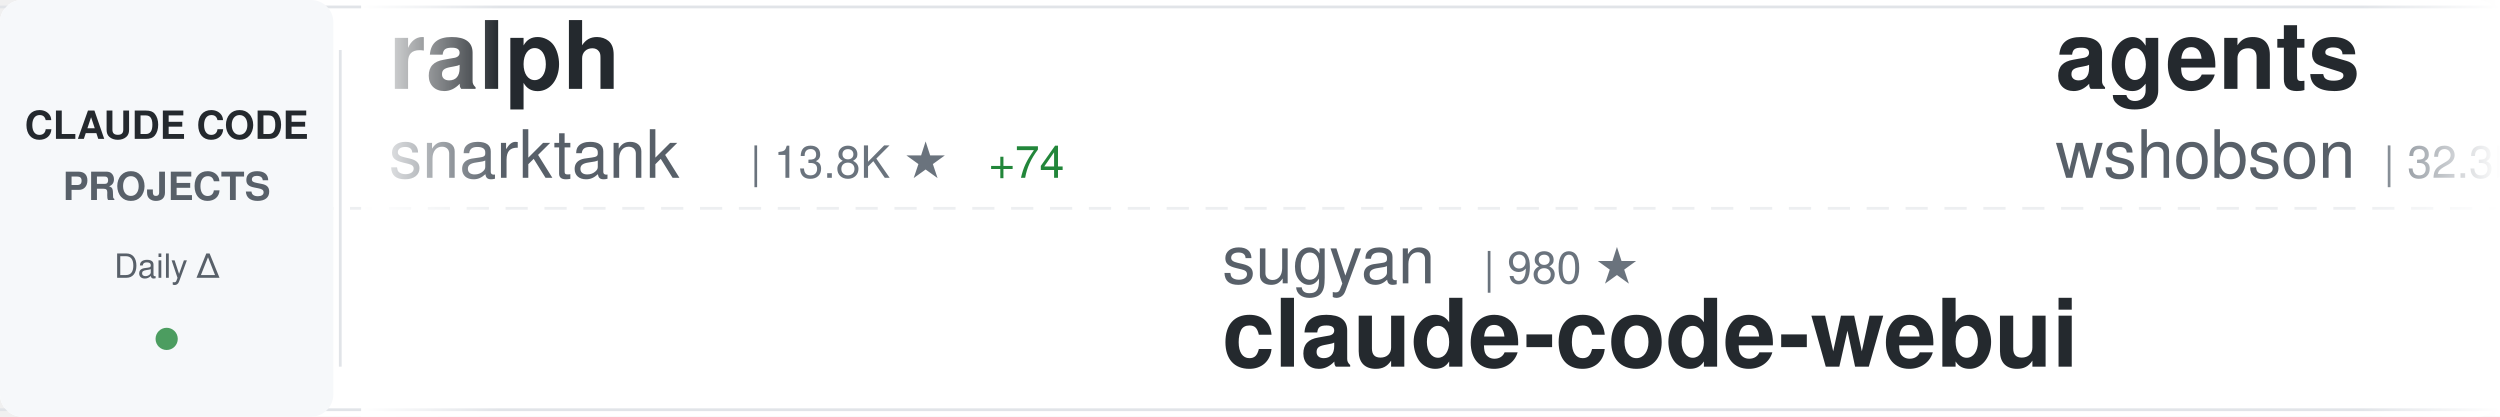
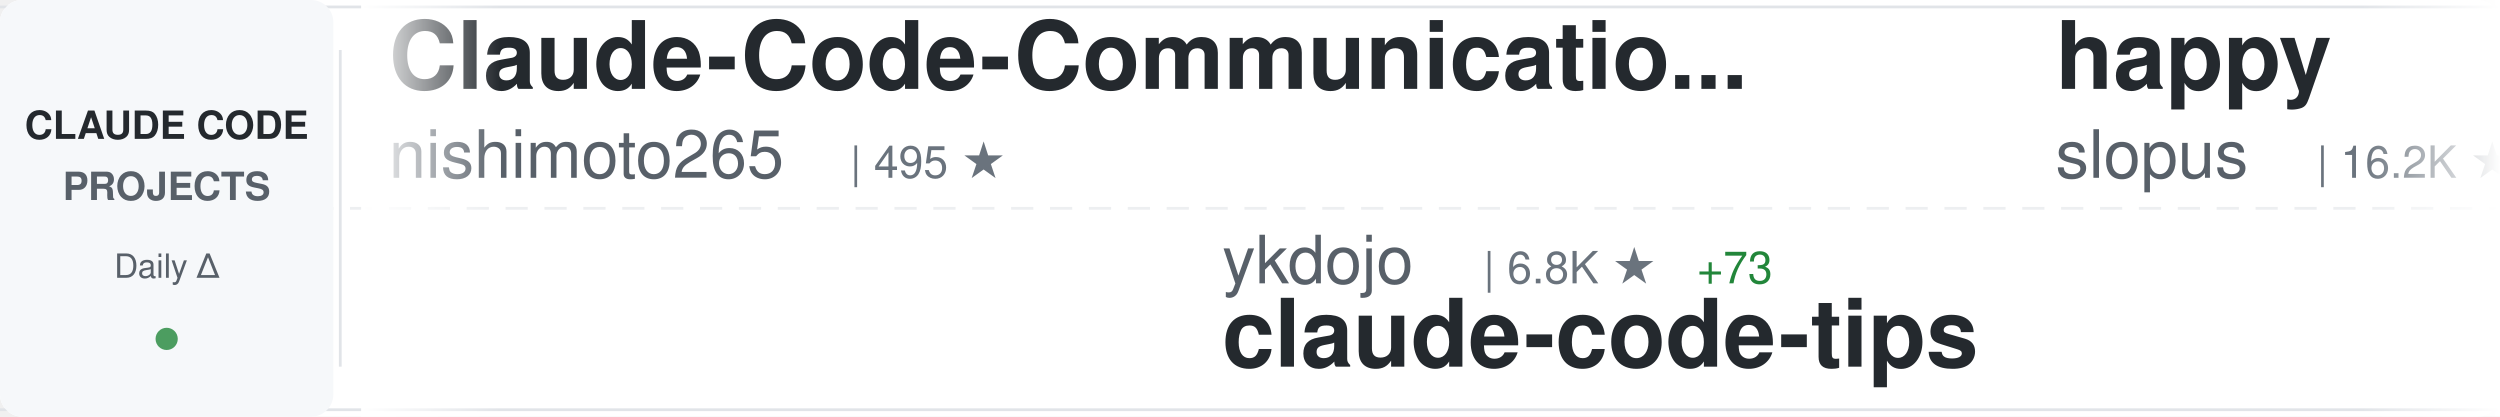
<svg xmlns="http://www.w3.org/2000/svg" width="900" height="150">
  <defs>
    <linearGradient id="awesomeLeftFade" x1="0%" y1="0%" x2="100%" y2="0%">
      <stop offset="0%" style="stop-color:#ffffff;stop-opacity:1" />
      <stop offset="100%" style="stop-color:#ffffff;stop-opacity:0" />
    </linearGradient>
    <linearGradient id="awesomeRightFade" x1="0%" y1="0%" x2="100%" y2="0%">
      <stop offset="0%" style="stop-color:#ffffff;stop-opacity:0" />
      <stop offset="100%" style="stop-color:#ffffff;stop-opacity:1" />
    </linearGradient>
  </defs>
  <rect width="900" height="150" fill="#ffffff" rx="8" />
  <rect x="0" y="2" width="900" height="1" fill="#e1e4e8" />
  <rect x="0" y="147" width="900" height="1" fill="#e1e4e8" />
  <line x1="0" y1="75" x2="900" y2="75" stroke="#e1e4e8" stroke-width="1" stroke-dasharray="8 6" opacity="0.6" />
  <rect x="0" y="0" width="120" height="150" fill="#f6f8fa" rx="8" />
  <text x="60" y="50" font-family="-apple-system, BlinkMacSystemFont, 'Segoe UI', Helvetica, Arial, sans-serif" font-size="14" font-weight="600" fill="#24292e" text-anchor="middle">CLAUDE CODE</text>
  <text x="60" y="72" font-family="-apple-system, BlinkMacSystemFont, 'Segoe UI', Helvetica, Arial, sans-serif" font-size="14" font-weight="600" fill="#586069" text-anchor="middle">PROJECTS</text>
  <text x="60" y="100" font-family="-apple-system, BlinkMacSystemFont, 'Segoe UI', Helvetica, Arial, sans-serif" font-size="12" font-weight="500" fill="#586069" text-anchor="middle">Daily Δ</text>
  <circle cx="60" cy="122" r="4" fill="#22863a" opacity="0.8" />
  <rect x="122" y="18" width="1" height="114" fill="#e1e4e8" />
  <clipPath id="awesomeTickerClip">
    <rect x="130" y="0" width="770" height="150" />
  </clipPath>
  <g clip-path="url(#awesomeTickerClip)">
    <g id="awesomeTickerItems">
      <animateTransform attributeName="transform" attributeType="XML" type="translate" from="0 0" to="-3000 0" dur="54s" repeatCount="indefinite" />
      <g transform="translate(0, 0)">
-         <text x="140" y="32" font-family="-apple-system, BlinkMacSystemFont, 'Segoe UI', Helvetica, Arial, sans-serif" font-size="34" font-weight="600" fill="#24292e">ralph</text>
-         <text x="140" y="64" font-family="-apple-system, BlinkMacSystemFont, 'Segoe UI', Helvetica, Arial, sans-serif" font-size="24" font-weight="400" fill="#586069">snarktank</text>
-         <text x="270" y="64" font-family="-apple-system, BlinkMacSystemFont, 'Segoe UI', Helvetica, Arial, sans-serif" font-size="16" font-weight="500" fill="#6a737d">| 13.8K ★</text>
-         <text x="356" y="64" font-family="-apple-system, BlinkMacSystemFont, 'Segoe UI', Helvetica, Arial, sans-serif" font-size="16" font-weight="500" fill="#22863a"> +74</text>
+         <text x="140" y="32" font-family="-apple-system, BlinkMacSystemFont, 'Segoe UI', Helvetica, Arial, sans-serif" font-size="34" font-weight="600" fill="#24292e">Claude-Code-Communicatio...</text>
+         <text x="140" y="64" font-family="-apple-system, BlinkMacSystemFont, 'Segoe UI', Helvetica, Arial, sans-serif" font-size="24" font-weight="400" fill="#586069">nishimoto265</text>
+         <text x="306" y="64" font-family="-apple-system, BlinkMacSystemFont, 'Segoe UI', Helvetica, Arial, sans-serif" font-size="16" font-weight="500" fill="#6a737d">| 495 ★</text>
      </g>
      <g transform="translate(300, 0)">
+         <text x="140" y="102" font-family="-apple-system, BlinkMacSystemFont, 'Segoe UI', Helvetica, Arial, sans-serif" font-size="24" font-weight="400" fill="#586069">ykdojo</text>
+         <text x="234" y="102" font-family="-apple-system, BlinkMacSystemFont, 'Segoe UI', Helvetica, Arial, sans-serif" font-size="16" font-weight="500" fill="#6a737d">| 6.8K ★</text>
+         <text x="311" y="102" font-family="-apple-system, BlinkMacSystemFont, 'Segoe UI', Helvetica, Arial, sans-serif" font-size="16" font-weight="500" fill="#22863a"> +73</text>
+         <text x="140" y="132" font-family="-apple-system, BlinkMacSystemFont, 'Segoe UI', Helvetica, Arial, sans-serif" font-size="34" font-weight="600" fill="#24292e">claude-code-tips</text>
+       </g>
+       <g transform="translate(600, 0)">
+         <text x="140" y="32" font-family="-apple-system, BlinkMacSystemFont, 'Segoe UI', Helvetica, Arial, sans-serif" font-size="34" font-weight="600" fill="#24292e">happy</text>
+         <text x="140" y="64" font-family="-apple-system, BlinkMacSystemFont, 'Segoe UI', Helvetica, Arial, sans-serif" font-size="24" font-weight="400" fill="#586069">slopus</text>
+         <text x="234" y="64" font-family="-apple-system, BlinkMacSystemFont, 'Segoe UI', Helvetica, Arial, sans-serif" font-size="16" font-weight="500" fill="#6a737d">| 16.2K ★</text>
+         <text x="320" y="64" font-family="-apple-system, BlinkMacSystemFont, 'Segoe UI', Helvetica, Arial, sans-serif" font-size="16" font-weight="500" fill="#22863a"> +75</text>
+       </g>
+       <g transform="translate(900, 0)">
+         <text x="140" y="102" font-family="-apple-system, BlinkMacSystemFont, 'Segoe UI', Helvetica, Arial, sans-serif" font-size="24" font-weight="400" fill="#586069">feiskyer</text>
+         <text x="258" y="102" font-family="-apple-system, BlinkMacSystemFont, 'Segoe UI', Helvetica, Arial, sans-serif" font-size="16" font-weight="500" fill="#6a737d">| 1.4K ★</text>
+         <text x="335" y="102" font-family="-apple-system, BlinkMacSystemFont, 'Segoe UI', Helvetica, Arial, sans-serif" font-size="16" font-weight="500" fill="#22863a"> +5</text>
+         <text x="140" y="132" font-family="-apple-system, BlinkMacSystemFont, 'Segoe UI', Helvetica, Arial, sans-serif" font-size="34" font-weight="600" fill="#24292e">claude-code-settings</text>
+       </g>
+       <g transform="translate(1200, 0)">
+         <text x="140" y="32" font-family="-apple-system, BlinkMacSystemFont, 'Segoe UI', Helvetica, Arial, sans-serif" font-size="34" font-weight="600" fill="#24292e">claude-code-reverse</text>
+         <text x="140" y="64" font-family="-apple-system, BlinkMacSystemFont, 'Segoe UI', Helvetica, Arial, sans-serif" font-size="24" font-weight="400" fill="#586069">Yuyz0112</text>
+         <text x="258" y="64" font-family="-apple-system, BlinkMacSystemFont, 'Segoe UI', Helvetica, Arial, sans-serif" font-size="16" font-weight="500" fill="#6a737d">| 2.3K ★</text>
+         <text x="335" y="64" font-family="-apple-system, BlinkMacSystemFont, 'Segoe UI', Helvetica, Arial, sans-serif" font-size="16" font-weight="500" fill="#22863a"> +21</text>
+       </g>
+       <g transform="translate(1500, 0)">
+         <text x="140" y="102" font-family="-apple-system, BlinkMacSystemFont, 'Segoe UI', Helvetica, Arial, sans-serif" font-size="24" font-weight="400" fill="#586069">KimYx0207</text>
+         <text x="270" y="102" font-family="-apple-system, BlinkMacSystemFont, 'Segoe UI', Helvetica, Arial, sans-serif" font-size="16" font-weight="500" fill="#6a737d">| 2.4K ★</text>
+         <text x="347" y="102" font-family="-apple-system, BlinkMacSystemFont, 'Segoe UI', Helvetica, Arial, sans-serif" font-size="16" font-weight="500" fill="#22863a"> +41</text>
+         <text x="140" y="132" font-family="-apple-system, BlinkMacSystemFont, 'Segoe UI', Helvetica, Arial, sans-serif" font-size="34" font-weight="600" fill="#24292e">Claude-Code-x-OpenClaw-G...</text>
+       </g>
+       <g transform="translate(1800, 0)">
+         <text x="140" y="32" font-family="-apple-system, BlinkMacSystemFont, 'Segoe UI', Helvetica, Arial, sans-serif" font-size="34" font-weight="600" fill="#24292e">claude-code-router</text>
+         <text x="140" y="64" font-family="-apple-system, BlinkMacSystemFont, 'Segoe UI', Helvetica, Arial, sans-serif" font-size="24" font-weight="400" fill="#586069">musistudio</text>
+         <text x="282" y="64" font-family="-apple-system, BlinkMacSystemFont, 'Segoe UI', Helvetica, Arial, sans-serif" font-size="16" font-weight="500" fill="#6a737d">| 30.4K ★</text>
+         <text x="368" y="64" font-family="-apple-system, BlinkMacSystemFont, 'Segoe UI', Helvetica, Arial, sans-serif" font-size="16" font-weight="500" fill="#22863a"> +80</text>
+       </g>
+       <g transform="translate(2100, 0)">
+         <text x="140" y="102" font-family="-apple-system, BlinkMacSystemFont, 'Segoe UI', Helvetica, Arial, sans-serif" font-size="24" font-weight="400" fill="#586069">davila7</text>
+         <text x="246" y="102" font-family="-apple-system, BlinkMacSystemFont, 'Segoe UI', Helvetica, Arial, sans-serif" font-size="16" font-weight="500" fill="#6a737d">| 23.6K ★</text>
+         <text x="332" y="102" font-family="-apple-system, BlinkMacSystemFont, 'Segoe UI', Helvetica, Arial, sans-serif" font-size="16" font-weight="500" fill="#22863a"> +61</text>
+         <text x="140" y="132" font-family="-apple-system, BlinkMacSystemFont, 'Segoe UI', Helvetica, Arial, sans-serif" font-size="34" font-weight="600" fill="#24292e">claude-code-templates</text>
+       </g>
+       <g transform="translate(2400, 0)">
+         <text x="140" y="32" font-family="-apple-system, BlinkMacSystemFont, 'Segoe UI', Helvetica, Arial, sans-serif" font-size="34" font-weight="600" fill="#24292e">claude-code-tresor</text>
+         <text x="140" y="64" font-family="-apple-system, BlinkMacSystemFont, 'Segoe UI', Helvetica, Arial, sans-serif" font-size="24" font-weight="400" fill="#586069">alirezarezvani</text>
+         <text x="330" y="64" font-family="-apple-system, BlinkMacSystemFont, 'Segoe UI', Helvetica, Arial, sans-serif" font-size="16" font-weight="500" fill="#6a737d">| 643 ★</text>
+         <text x="398" y="64" font-family="-apple-system, BlinkMacSystemFont, 'Segoe UI', Helvetica, Arial, sans-serif" font-size="16" font-weight="500" fill="#22863a"> +3</text>
+       </g>
+       <g transform="translate(2700, 0)">
        <text x="140" y="102" font-family="-apple-system, BlinkMacSystemFont, 'Segoe UI', Helvetica, Arial, sans-serif" font-size="24" font-weight="400" fill="#586069">sugyan</text>
        <text x="234" y="102" font-family="-apple-system, BlinkMacSystemFont, 'Segoe UI', Helvetica, Arial, sans-serif" font-size="16" font-weight="500" fill="#6a737d">| 980 ★</text>
        <text x="140" y="132" font-family="-apple-system, BlinkMacSystemFont, 'Segoe UI', Helvetica, Arial, sans-serif" font-size="34" font-weight="600" fill="#24292e">claude-code-webui</text>
      </g>
-       <g transform="translate(600, 0)">
-         <text x="140" y="32" font-family="-apple-system, BlinkMacSystemFont, 'Segoe UI', Helvetica, Arial, sans-serif" font-size="34" font-weight="600" fill="#24292e">agents</text>
-         <text x="140" y="64" font-family="-apple-system, BlinkMacSystemFont, 'Segoe UI', Helvetica, Arial, sans-serif" font-size="24" font-weight="400" fill="#586069">wshobson</text>
-         <text x="258" y="64" font-family="-apple-system, BlinkMacSystemFont, 'Segoe UI', Helvetica, Arial, sans-serif" font-size="16" font-weight="500" fill="#6a737d">| 32.3K ★</text>
-         <text x="344" y="64" font-family="-apple-system, BlinkMacSystemFont, 'Segoe UI', Helvetica, Arial, sans-serif" font-size="16" font-weight="500" fill="#22863a"> +87</text>
-       </g>
-       <g transform="translate(900, 0)">
-         <text x="140" y="102" font-family="-apple-system, BlinkMacSystemFont, 'Segoe UI', Helvetica, Arial, sans-serif" font-size="24" font-weight="400" fill="#586069">bytedance</text>
-         <text x="270" y="102" font-family="-apple-system, BlinkMacSystemFont, 'Segoe UI', Helvetica, Arial, sans-serif" font-size="16" font-weight="500" fill="#6a737d">| 46.5K ★</text>
-         <text x="356" y="102" font-family="-apple-system, BlinkMacSystemFont, 'Segoe UI', Helvetica, Arial, sans-serif" font-size="16" font-weight="500" fill="#22863a"> +2.9K</text>
-         <text x="140" y="132" font-family="-apple-system, BlinkMacSystemFont, 'Segoe UI', Helvetica, Arial, sans-serif" font-size="34" font-weight="600" fill="#24292e">deer-flow</text>
-       </g>
-       <g transform="translate(1200, 0)">
-         <text x="140" y="32" font-family="-apple-system, BlinkMacSystemFont, 'Segoe UI', Helvetica, Arial, sans-serif" font-size="34" font-weight="600" fill="#24292e">claude-code</text>
-         <text x="140" y="64" font-family="-apple-system, BlinkMacSystemFont, 'Segoe UI', Helvetica, Arial, sans-serif" font-size="24" font-weight="400" fill="#586069">MadAppGang</text>
-         <text x="282" y="64" font-family="-apple-system, BlinkMacSystemFont, 'Segoe UI', Helvetica, Arial, sans-serif" font-size="16" font-weight="500" fill="#6a737d">| 247 ★</text>
-         <text x="350" y="64" font-family="-apple-system, BlinkMacSystemFont, 'Segoe UI', Helvetica, Arial, sans-serif" font-size="16" font-weight="500" fill="#22863a"> +1</text>
-       </g>
-       <g transform="translate(1500, 0)">
-         <text x="140" y="102" font-family="-apple-system, BlinkMacSystemFont, 'Segoe UI', Helvetica, Arial, sans-serif" font-size="24" font-weight="400" fill="#586069">lyconear</text>
-         <text x="258" y="102" font-family="-apple-system, BlinkMacSystemFont, 'Segoe UI', Helvetica, Arial, sans-serif" font-size="16" font-weight="500" fill="#6a737d">| 4 ★</text>
-         <text x="140" y="132" font-family="-apple-system, BlinkMacSystemFont, 'Segoe UI', Helvetica, Arial, sans-serif" font-size="34" font-weight="600" fill="#24292e">Claude-Code</text>
-       </g>
-       <g transform="translate(1800, 0)">
-         <text x="140" y="32" font-family="-apple-system, BlinkMacSystemFont, 'Segoe UI', Helvetica, Arial, sans-serif" font-size="34" font-weight="600" fill="#24292e">claude-code-guide</text>
-         <text x="140" y="64" font-family="-apple-system, BlinkMacSystemFont, 'Segoe UI', Helvetica, Arial, sans-serif" font-size="24" font-weight="400" fill="#586069">Cranot</text>
-         <text x="234" y="64" font-family="-apple-system, BlinkMacSystemFont, 'Segoe UI', Helvetica, Arial, sans-serif" font-size="16" font-weight="500" fill="#6a737d">| 2.5K ★</text>
-         <text x="311" y="64" font-family="-apple-system, BlinkMacSystemFont, 'Segoe UI', Helvetica, Arial, sans-serif" font-size="16" font-weight="500" fill="#22863a"> +3</text>
-       </g>
-       <g transform="translate(2100, 0)">
-         <text x="140" y="102" font-family="-apple-system, BlinkMacSystemFont, 'Segoe UI', Helvetica, Arial, sans-serif" font-size="24" font-weight="400" fill="#586069">alirezarezvani</text>
-         <text x="330" y="102" font-family="-apple-system, BlinkMacSystemFont, 'Segoe UI', Helvetica, Arial, sans-serif" font-size="16" font-weight="500" fill="#6a737d">| 643 ★</text>
-         <text x="398" y="102" font-family="-apple-system, BlinkMacSystemFont, 'Segoe UI', Helvetica, Arial, sans-serif" font-size="16" font-weight="500" fill="#22863a"> +4</text>
-         <text x="140" y="132" font-family="-apple-system, BlinkMacSystemFont, 'Segoe UI', Helvetica, Arial, sans-serif" font-size="34" font-weight="600" fill="#24292e">claude-code-tresor</text>
-       </g>
-       <g transform="translate(2400, 0)">
-         <text x="140" y="32" font-family="-apple-system, BlinkMacSystemFont, 'Segoe UI', Helvetica, Arial, sans-serif" font-size="34" font-weight="600" fill="#24292e">idea-claude-code-gui</text>
-         <text x="140" y="64" font-family="-apple-system, BlinkMacSystemFont, 'Segoe UI', Helvetica, Arial, sans-serif" font-size="24" font-weight="400" fill="#586069">zhukunpenglinyutong</text>
-         <text x="390" y="64" font-family="-apple-system, BlinkMacSystemFont, 'Segoe UI', Helvetica, Arial, sans-serif" font-size="16" font-weight="500" fill="#6a737d">| 2.2K ★</text>
-         <text x="467" y="64" font-family="-apple-system, BlinkMacSystemFont, 'Segoe UI', Helvetica, Arial, sans-serif" font-size="16" font-weight="500" fill="#22863a"> +31</text>
-       </g>
-       <g transform="translate(2700, 0)">
-         <text x="140" y="102" font-family="-apple-system, BlinkMacSystemFont, 'Segoe UI', Helvetica, Arial, sans-serif" font-size="24" font-weight="400" fill="#586069">centminmod</text>
-         <text x="282" y="102" font-family="-apple-system, BlinkMacSystemFont, 'Segoe UI', Helvetica, Arial, sans-serif" font-size="16" font-weight="500" fill="#6a737d">| 2.1K ★</text>
-         <text x="359" y="102" font-family="-apple-system, BlinkMacSystemFont, 'Segoe UI', Helvetica, Arial, sans-serif" font-size="16" font-weight="500" fill="#22863a"> +5</text>
-         <text x="140" y="132" font-family="-apple-system, BlinkMacSystemFont, 'Segoe UI', Helvetica, Arial, sans-serif" font-size="34" font-weight="600" fill="#24292e">my-claude-code-setup</text>
-       </g>
      <g transform="translate(3000, 0)">
-         <text x="140" y="32" font-family="-apple-system, BlinkMacSystemFont, 'Segoe UI', Helvetica, Arial, sans-serif" font-size="34" font-weight="600" fill="#24292e">ralph</text>
-         <text x="140" y="64" font-family="-apple-system, BlinkMacSystemFont, 'Segoe UI', Helvetica, Arial, sans-serif" font-size="24" font-weight="400" fill="#586069">snarktank</text>
-         <text x="270" y="64" font-family="-apple-system, BlinkMacSystemFont, 'Segoe UI', Helvetica, Arial, sans-serif" font-size="16" font-weight="500" fill="#6a737d">| 13.8K ★</text>
-         <text x="356" y="64" font-family="-apple-system, BlinkMacSystemFont, 'Segoe UI', Helvetica, Arial, sans-serif" font-size="16" font-weight="500" fill="#22863a"> +74</text>
+         <text x="140" y="32" font-family="-apple-system, BlinkMacSystemFont, 'Segoe UI', Helvetica, Arial, sans-serif" font-size="34" font-weight="600" fill="#24292e">Claude-Code-Communicatio...</text>
+         <text x="140" y="64" font-family="-apple-system, BlinkMacSystemFont, 'Segoe UI', Helvetica, Arial, sans-serif" font-size="24" font-weight="400" fill="#586069">nishimoto265</text>
+         <text x="306" y="64" font-family="-apple-system, BlinkMacSystemFont, 'Segoe UI', Helvetica, Arial, sans-serif" font-size="16" font-weight="500" fill="#6a737d">| 495 ★</text>
      </g>
      <g transform="translate(3300, 0)">
-         <text x="140" y="102" font-family="-apple-system, BlinkMacSystemFont, 'Segoe UI', Helvetica, Arial, sans-serif" font-size="24" font-weight="400" fill="#586069">sugyan</text>
-         <text x="234" y="102" font-family="-apple-system, BlinkMacSystemFont, 'Segoe UI', Helvetica, Arial, sans-serif" font-size="16" font-weight="500" fill="#6a737d">| 980 ★</text>
-         <text x="140" y="132" font-family="-apple-system, BlinkMacSystemFont, 'Segoe UI', Helvetica, Arial, sans-serif" font-size="34" font-weight="600" fill="#24292e">claude-code-webui</text>
+         <text x="140" y="102" font-family="-apple-system, BlinkMacSystemFont, 'Segoe UI', Helvetica, Arial, sans-serif" font-size="24" font-weight="400" fill="#586069">ykdojo</text>
+         <text x="234" y="102" font-family="-apple-system, BlinkMacSystemFont, 'Segoe UI', Helvetica, Arial, sans-serif" font-size="16" font-weight="500" fill="#6a737d">| 6.8K ★</text>
+         <text x="311" y="102" font-family="-apple-system, BlinkMacSystemFont, 'Segoe UI', Helvetica, Arial, sans-serif" font-size="16" font-weight="500" fill="#22863a"> +73</text>
+         <text x="140" y="132" font-family="-apple-system, BlinkMacSystemFont, 'Segoe UI', Helvetica, Arial, sans-serif" font-size="34" font-weight="600" fill="#24292e">claude-code-tips</text>
      </g>
      <g transform="translate(3600, 0)">
-         <text x="140" y="32" font-family="-apple-system, BlinkMacSystemFont, 'Segoe UI', Helvetica, Arial, sans-serif" font-size="34" font-weight="600" fill="#24292e">agents</text>
-         <text x="140" y="64" font-family="-apple-system, BlinkMacSystemFont, 'Segoe UI', Helvetica, Arial, sans-serif" font-size="24" font-weight="400" fill="#586069">wshobson</text>
-         <text x="258" y="64" font-family="-apple-system, BlinkMacSystemFont, 'Segoe UI', Helvetica, Arial, sans-serif" font-size="16" font-weight="500" fill="#6a737d">| 32.3K ★</text>
-         <text x="344" y="64" font-family="-apple-system, BlinkMacSystemFont, 'Segoe UI', Helvetica, Arial, sans-serif" font-size="16" font-weight="500" fill="#22863a"> +87</text>
+         <text x="140" y="32" font-family="-apple-system, BlinkMacSystemFont, 'Segoe UI', Helvetica, Arial, sans-serif" font-size="34" font-weight="600" fill="#24292e">happy</text>
+         <text x="140" y="64" font-family="-apple-system, BlinkMacSystemFont, 'Segoe UI', Helvetica, Arial, sans-serif" font-size="24" font-weight="400" fill="#586069">slopus</text>
+         <text x="234" y="64" font-family="-apple-system, BlinkMacSystemFont, 'Segoe UI', Helvetica, Arial, sans-serif" font-size="16" font-weight="500" fill="#6a737d">| 16.2K ★</text>
+         <text x="320" y="64" font-family="-apple-system, BlinkMacSystemFont, 'Segoe UI', Helvetica, Arial, sans-serif" font-size="16" font-weight="500" fill="#22863a"> +75</text>
      </g>
      <g transform="translate(3900, 0)">
-         <text x="140" y="102" font-family="-apple-system, BlinkMacSystemFont, 'Segoe UI', Helvetica, Arial, sans-serif" font-size="24" font-weight="400" fill="#586069">bytedance</text>
-         <text x="270" y="102" font-family="-apple-system, BlinkMacSystemFont, 'Segoe UI', Helvetica, Arial, sans-serif" font-size="16" font-weight="500" fill="#6a737d">| 46.5K ★</text>
-         <text x="356" y="102" font-family="-apple-system, BlinkMacSystemFont, 'Segoe UI', Helvetica, Arial, sans-serif" font-size="16" font-weight="500" fill="#22863a"> +2.9K</text>
-         <text x="140" y="132" font-family="-apple-system, BlinkMacSystemFont, 'Segoe UI', Helvetica, Arial, sans-serif" font-size="34" font-weight="600" fill="#24292e">deer-flow</text>
+         <text x="140" y="102" font-family="-apple-system, BlinkMacSystemFont, 'Segoe UI', Helvetica, Arial, sans-serif" font-size="24" font-weight="400" fill="#586069">feiskyer</text>
+         <text x="258" y="102" font-family="-apple-system, BlinkMacSystemFont, 'Segoe UI', Helvetica, Arial, sans-serif" font-size="16" font-weight="500" fill="#6a737d">| 1.4K ★</text>
+         <text x="335" y="102" font-family="-apple-system, BlinkMacSystemFont, 'Segoe UI', Helvetica, Arial, sans-serif" font-size="16" font-weight="500" fill="#22863a"> +5</text>
+         <text x="140" y="132" font-family="-apple-system, BlinkMacSystemFont, 'Segoe UI', Helvetica, Arial, sans-serif" font-size="34" font-weight="600" fill="#24292e">claude-code-settings</text>
      </g>
    </g>
  </g>
  <rect x="130" y="0" width="50" height="150" fill="url(#awesomeLeftFade)" />
  <rect x="850" y="0" width="50" height="150" fill="url(#awesomeRightFade)" />
</svg>
